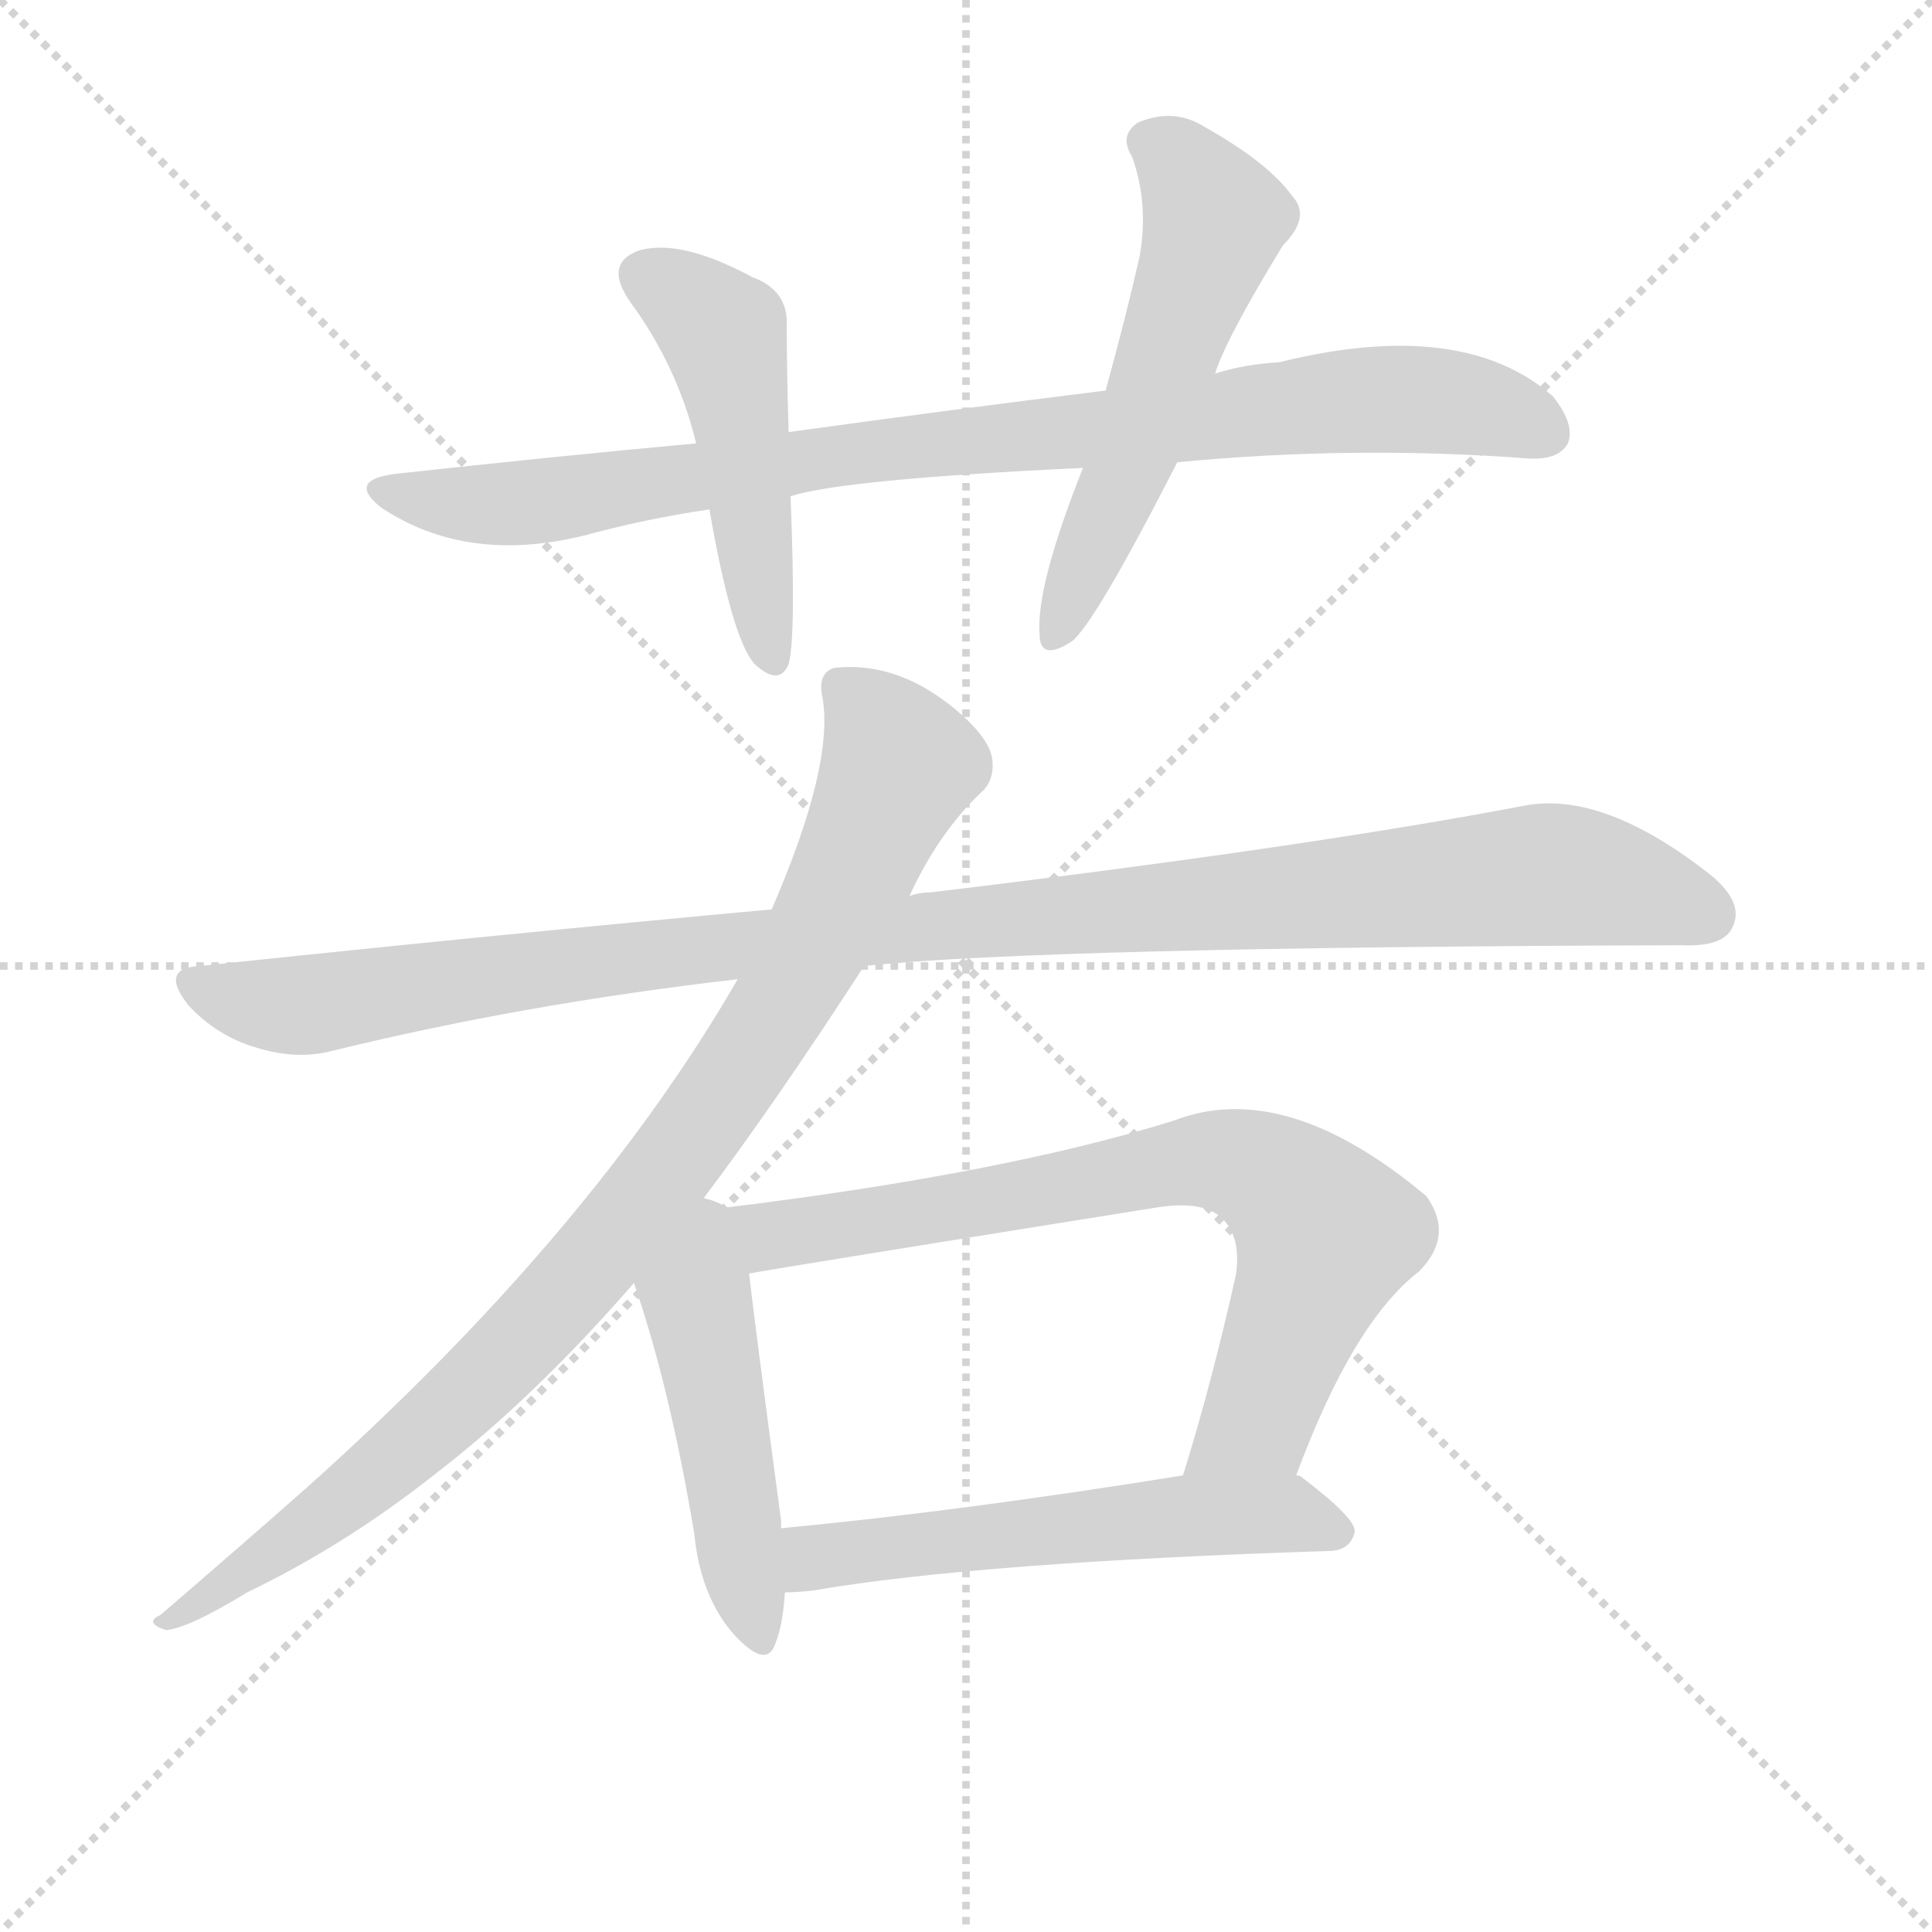
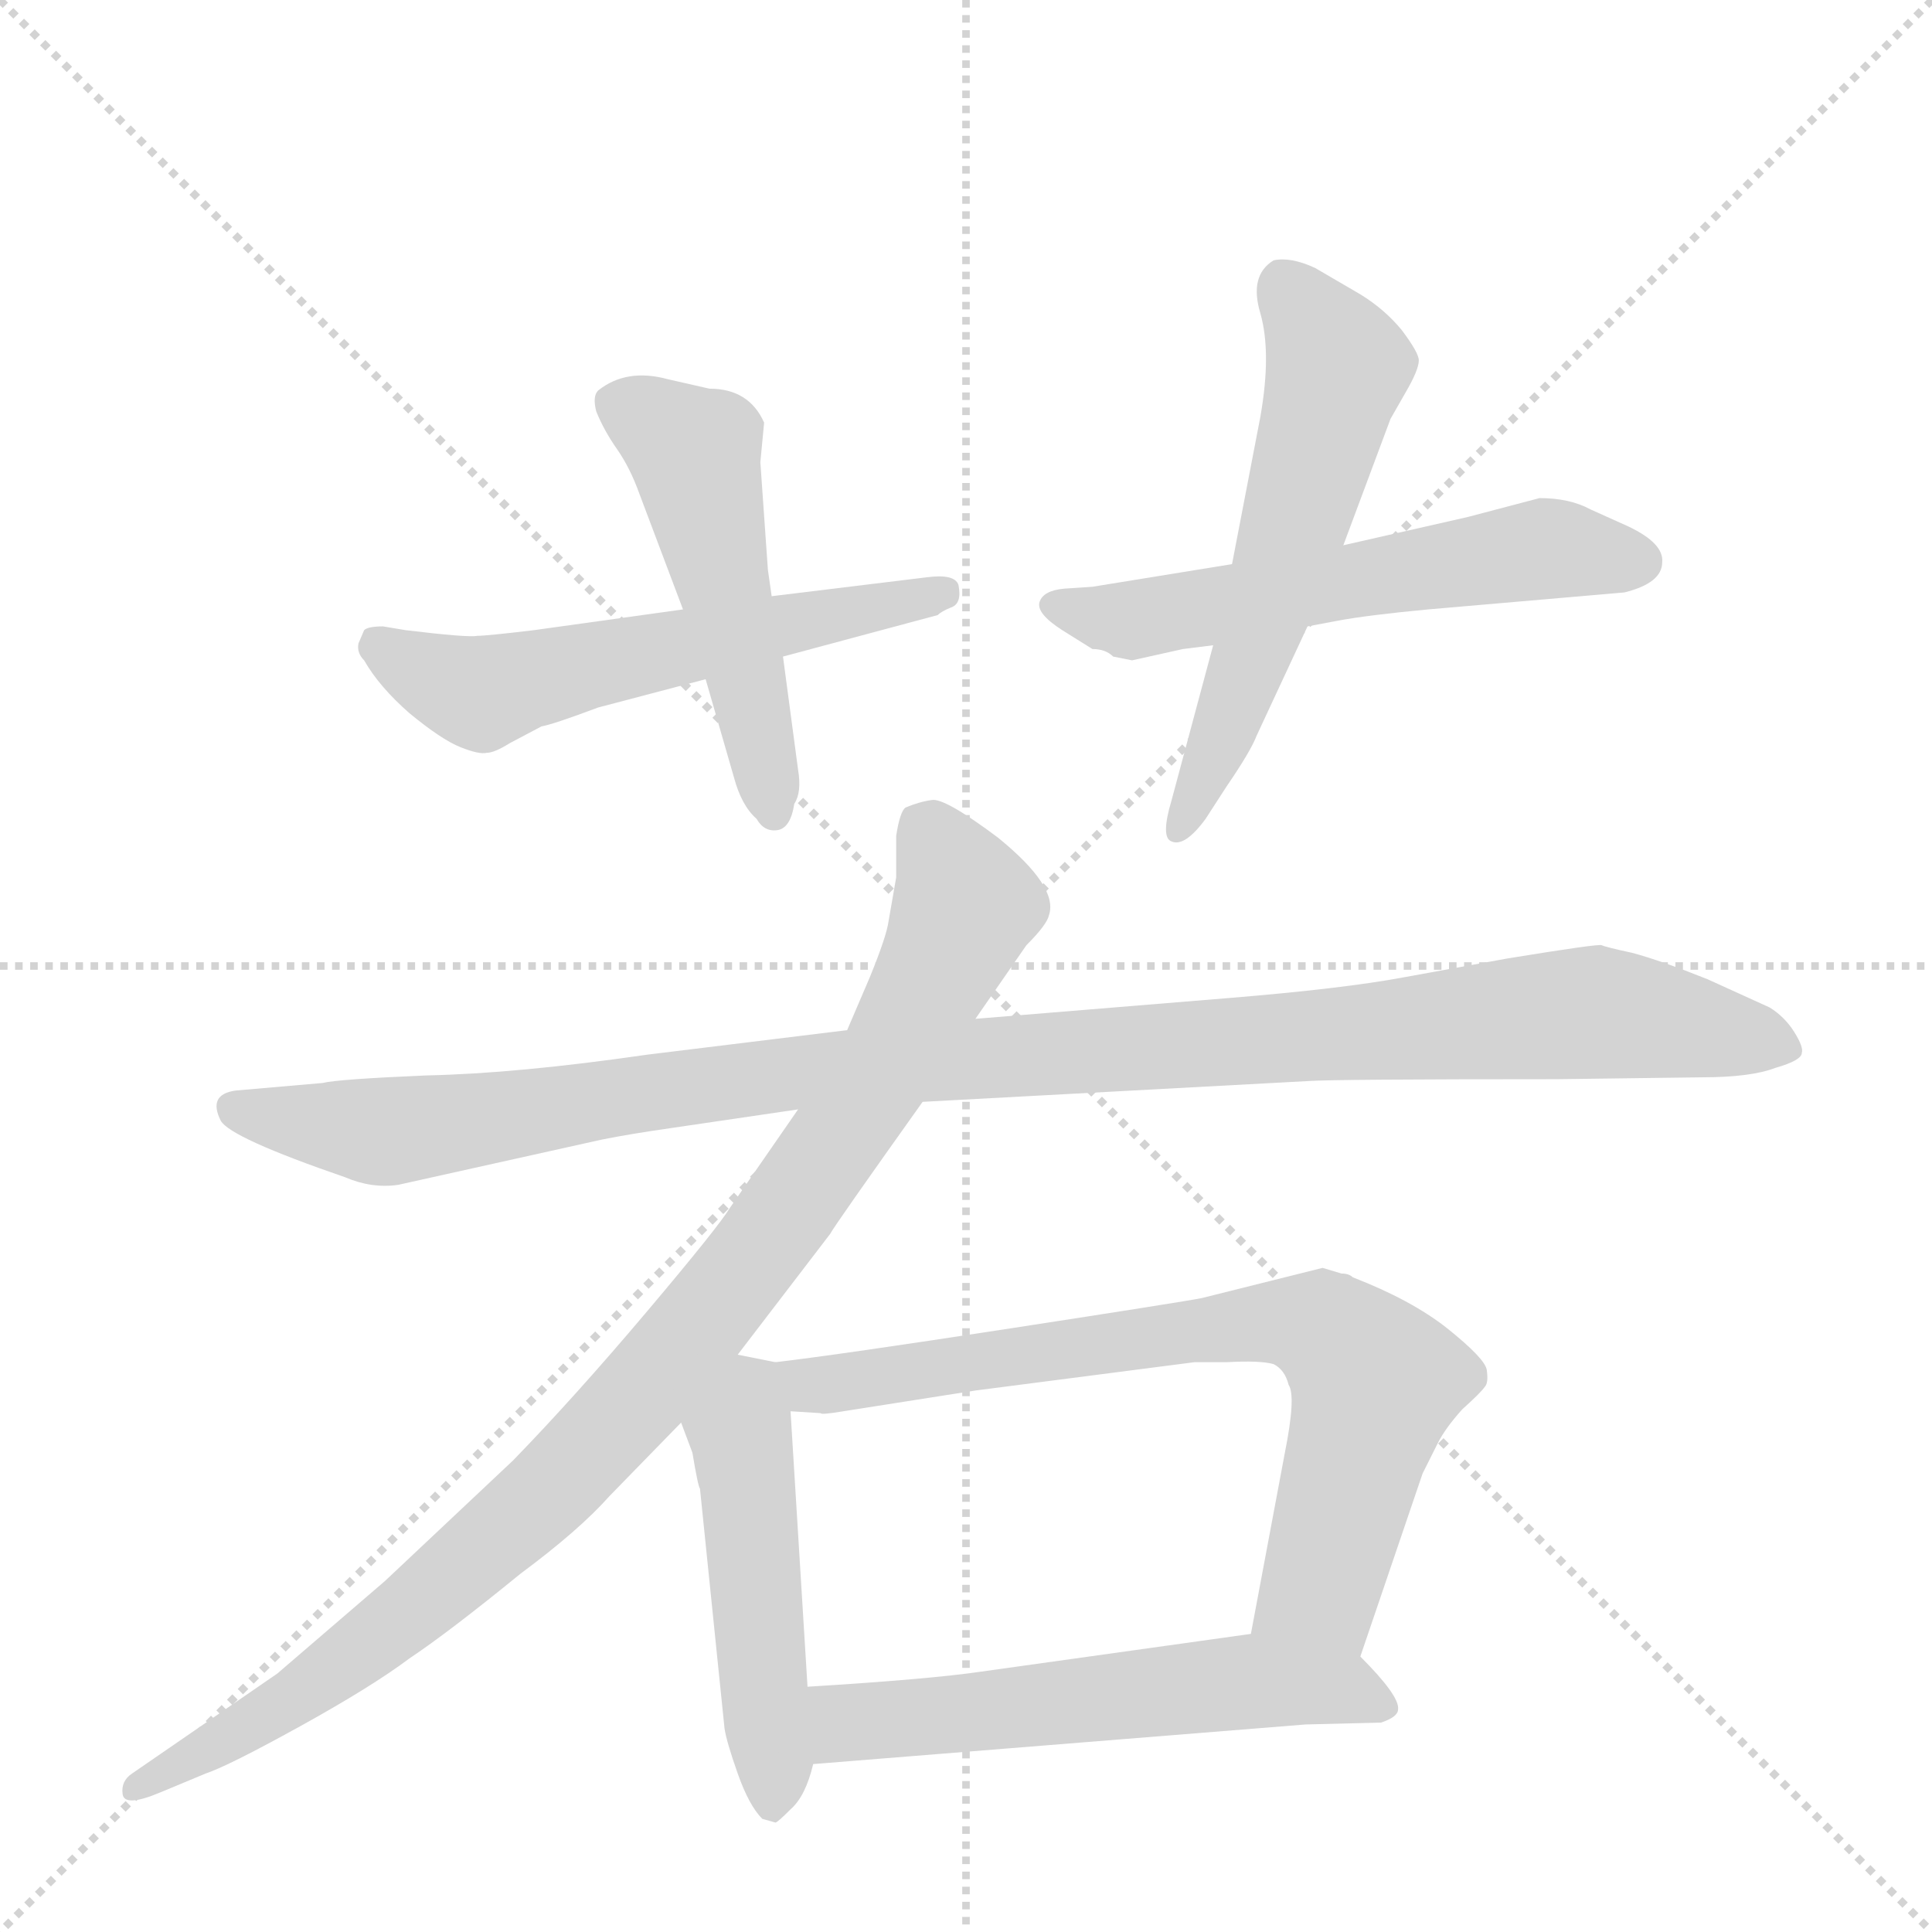
<svg xmlns="http://www.w3.org/2000/svg" version="1.1" viewBox="0 0 1024 1024">
  <g stroke="lightgray" stroke-dasharray="1,1" stroke-width="1" transform="scale(4, 4)">
    <line x1="0" y1="0" x2="256" y2="256" />
    <line x1="256" y1="0" x2="0" y2="256" />
    <line x1="128" y1="0" x2="128" y2="256" />
    <line x1="0" y1="128" x2="256" y2="128" />
  </g>
-   <g transform="scale(1, -1) translate(0, -900)">
+   <g transform="scale(1, -1) translate(0, -860)">
    <style type="text/css">
      
        @keyframes keyframes0 {
          from {
            stroke: blue;
-             stroke-dashoffset: 878;
-             stroke-width: 128;
-           }
-           74% {
+             stroke-dashoffset: 569;
+             stroke-width: 128;
+           }
+           65% {
            animation-timing-function: step-end;
            stroke: blue;
            stroke-dashoffset: 0;
            stroke-width: 128;
          }
          to {
            stroke: black;
            stroke-width: 1024;
          }
        }
        #make-me-a-hanzi-animation-0 {
-           animation: keyframes0 0.965s both;
+           animation: keyframes0 0.713s both;
          animation-delay: 0s;
          animation-timing-function: linear;
        }
      
        @keyframes keyframes1 {
          from {
            stroke: blue;
-             stroke-dashoffset: 480;
+             stroke-dashoffset: 498;
+             stroke-width: 128;
+           }
+           62% {
+             animation-timing-function: step-end;
+             stroke: blue;
+             stroke-dashoffset: 0;
+             stroke-width: 128;
+           }
+           to {
+             stroke: black;
+             stroke-width: 1024;
+           }
+         }
+         #make-me-a-hanzi-animation-1 {
+           animation: keyframes1 0.655s both;
+           animation-delay: 0.713s;
+           animation-timing-function: linear;
+         }
+       
+         @keyframes keyframes2 {
+           from {
+             stroke: blue;
+             stroke-dashoffset: 569;
+             stroke-width: 128;
+           }
+           65% {
+             animation-timing-function: step-end;
+             stroke: blue;
+             stroke-dashoffset: 0;
+             stroke-width: 128;
+           }
+           to {
+             stroke: black;
+             stroke-width: 1024;
+           }
+         }
+         #make-me-a-hanzi-animation-2 {
+           animation: keyframes2 0.713s both;
+           animation-delay: 1.368s;
+           animation-timing-function: linear;
+         }
+       
+         @keyframes keyframes3 {
+           from {
+             stroke: blue;
+             stroke-dashoffset: 570;
+             stroke-width: 128;
+           }
+           65% {
+             animation-timing-function: step-end;
+             stroke: blue;
+             stroke-dashoffset: 0;
+             stroke-width: 128;
+           }
+           to {
+             stroke: black;
+             stroke-width: 1024;
+           }
+         }
+         #make-me-a-hanzi-animation-3 {
+           animation: keyframes3 0.714s both;
+           animation-delay: 2.081s;
+           animation-timing-function: linear;
+         }
+       
+         @keyframes keyframes4 {
+           from {
+             stroke: blue;
+             stroke-dashoffset: 1085;
+             stroke-width: 128;
+           }
+           78% {
+             animation-timing-function: step-end;
+             stroke: blue;
+             stroke-dashoffset: 0;
+             stroke-width: 128;
+           }
+           to {
+             stroke: black;
+             stroke-width: 1024;
+           }
+         }
+         #make-me-a-hanzi-animation-4 {
+           animation: keyframes4 1.133s both;
+           animation-delay: 2.795s;
+           animation-timing-function: linear;
+         }
+       
+         @keyframes keyframes5 {
+           from {
+             stroke: blue;
+             stroke-dashoffset: 956;
+             stroke-width: 128;
+           }
+           76% {
+             animation-timing-function: step-end;
+             stroke: blue;
+             stroke-dashoffset: 0;
+             stroke-width: 128;
+           }
+           to {
+             stroke: black;
+             stroke-width: 1024;
+           }
+         }
+         #make-me-a-hanzi-animation-5 {
+           animation: keyframes5 1.028s both;
+           animation-delay: 3.928s;
+           animation-timing-function: linear;
+         }
+       
+         @keyframes keyframes6 {
+           from {
+             stroke: blue;
+             stroke-dashoffset: 485;
            stroke-width: 128;
          }
          61% {
            animation-timing-function: step-end;
            stroke: blue;
            stroke-dashoffset: 0;
            stroke-width: 128;
          }
          to {
            stroke: black;
            stroke-width: 1024;
          }
        }
-         #make-me-a-hanzi-animation-1 {
-           animation: keyframes1 0.641s both;
-           animation-delay: 0.965s;
-           animation-timing-function: linear;
-         }
-       
-         @keyframes keyframes2 {
-           from {
-             stroke: blue;
-             stroke-dashoffset: 547;
-             stroke-width: 128;
-           }
-           64% {
-             animation-timing-function: step-end;
-             stroke: blue;
-             stroke-dashoffset: 0;
-             stroke-width: 128;
-           }
-           to {
-             stroke: black;
-             stroke-width: 1024;
-           }
-         }
-         #make-me-a-hanzi-animation-2 {
-           animation: keyframes2 0.695s both;
-           animation-delay: 1.605s;
-           animation-timing-function: linear;
-         }
-       
-         @keyframes keyframes3 {
-           from {
-             stroke: blue;
-             stroke-dashoffset: 1066;
-             stroke-width: 128;
-           }
-           78% {
-             animation-timing-function: step-end;
-             stroke: blue;
-             stroke-dashoffset: 0;
-             stroke-width: 128;
-           }
-           to {
-             stroke: black;
-             stroke-width: 1024;
-           }
-         }
-         #make-me-a-hanzi-animation-3 {
-           animation: keyframes3 1.118s both;
-           animation-delay: 2.3s;
-           animation-timing-function: linear;
-         }
-       
-         @keyframes keyframes4 {
-           from {
-             stroke: blue;
-             stroke-dashoffset: 911;
-             stroke-width: 128;
-           }
-           75% {
-             animation-timing-function: step-end;
-             stroke: blue;
-             stroke-dashoffset: 0;
-             stroke-width: 128;
-           }
-           to {
-             stroke: black;
-             stroke-width: 1024;
-           }
-         }
-         #make-me-a-hanzi-animation-4 {
-           animation: keyframes4 0.991s both;
-           animation-delay: 3.418s;
-           animation-timing-function: linear;
-         }
-       
-         @keyframes keyframes5 {
-           from {
-             stroke: blue;
-             stroke-dashoffset: 477;
-             stroke-width: 128;
-           }
-           61% {
-             animation-timing-function: step-end;
-             stroke: blue;
-             stroke-dashoffset: 0;
-             stroke-width: 128;
-           }
-           to {
-             stroke: black;
-             stroke-width: 1024;
-           }
-         }
-         #make-me-a-hanzi-animation-5 {
-           animation: keyframes5 0.638s both;
-           animation-delay: 4.409s;
-           animation-timing-function: linear;
-         }
-       
-         @keyframes keyframes6 {
+         #make-me-a-hanzi-animation-6 {
+           animation: keyframes6 0.645s both;
+           animation-delay: 4.956s;
+           animation-timing-function: linear;
+         }
+       
+         @keyframes keyframes7 {
          from {
            stroke: blue;
            stroke-dashoffset: 730;
            stroke-width: 128;
          }
          70% {
            animation-timing-function: step-end;
            stroke: blue;
            stroke-dashoffset: 0;
            stroke-width: 128;
          }
          to {
            stroke: black;
            stroke-width: 1024;
          }
        }
-         #make-me-a-hanzi-animation-6 {
-           animation: keyframes6 0.844s both;
-           animation-delay: 5.047s;
-           animation-timing-function: linear;
-         }
-       
-         @keyframes keyframes7 {
-           from {
-             stroke: blue;
-             stroke-dashoffset: 551;
-             stroke-width: 128;
-           }
-           64% {
-             animation-timing-function: step-end;
-             stroke: blue;
-             stroke-dashoffset: 0;
-             stroke-width: 128;
-           }
-           to {
-             stroke: black;
-             stroke-width: 1024;
-           }
-         }
        #make-me-a-hanzi-animation-7 {
-           animation: keyframes7 0.698s both;
-           animation-delay: 5.891s;
+           animation: keyframes7 0.844s both;
+           animation-delay: 5.601s;
+           animation-timing-function: linear;
+         }
+       
+         @keyframes keyframes8 {
+           from {
+             stroke: blue;
+             stroke-dashoffset: 562;
+             stroke-width: 128;
+           }
+           65% {
+             animation-timing-function: step-end;
+             stroke: blue;
+             stroke-dashoffset: 0;
+             stroke-width: 128;
+           }
+           to {
+             stroke: black;
+             stroke-width: 1024;
+           }
+         }
+         #make-me-a-hanzi-animation-8 {
+           animation: keyframes8 0.707s both;
+           animation-delay: 6.445s;
          animation-timing-function: linear;
        }
      
    </style>
-     <path d="M 624 655 Q 718 664 810 657 Q 826 656 831 665 Q 835 675 823 690 Q 775 732 678 708 Q 660 707 644 702 L 586 693 Q 505 683 418 671 L 369 665 Q 293 658 211 649 Q 183 646 202 631 Q 247 601 309 616 Q 342 625 376 630 L 419 637 Q 447 646 574 652 L 624 655 Z" fill="lightgray" />
-     <path d="M 418 671 Q 417 702 417 727 Q 418 746 399 753 Q 360 774 338 767 Q 320 760 334 740 Q 359 706 369 665 L 376 630 Q 388 561 400 548 Q 413 536 418 548 Q 422 563 419 637 L 418 671 Z" fill="lightgray" />
-     <path d="M 644 702 Q 650 721 680 770 Q 695 785 685 796 Q 672 814 638 833 Q 622 843 603 835 Q 593 828 600 817 Q 609 792 604 764 Q 597 733 586 693 L 574 652 Q 549 589 551 564 Q 551 549 568 560 Q 580 569 624 655 L 644 702 Z" fill="lightgray" />
-     <path d="M 458 388 Q 552 398 891 399 Q 913 398 918 408 Q 925 421 907 436 Q 850 481 808 473 Q 693 451 493 427 Q 487 427 482 425 L 409 418 Q 267 405 106 388 Q 84 387 100 367 Q 115 351 135 345 Q 157 338 176 343 Q 278 368 391 381 L 458 388 Z" fill="lightgray" />
-     <path d="M 373 265 Q 410 314 458 388 L 482 425 Q 497 458 520 480 Q 527 486 526 497 Q 525 507 511 520 Q 478 550 442 546 Q 433 543 436 530 Q 442 494 409 418 L 391 381 Q 313 246 162 111 Q 128 81 85 44 Q 76 40 88 36 Q 100 37 131 56 Q 183 81 231 119 Q 283 159 336 220 L 373 265 Z" fill="lightgray" />
-     <path d="M 385 260 Q 381 263 373 265 C 344 274 326 248 336 220 Q 355 165 368 87 Q 371 56 387 36 Q 406 14 411 29 Q 415 39 416 56 L 414 90 Q 414 91 414 94 Q 401 191 397 225 C 393 255 393 256 385 260 Z" fill="lightgray" />
-     <path d="M 687 118 Q 717 199 752 226 Q 771 245 756 266 Q 681 329 622 306 Q 532 278 385 260 C 355 256 367 220 397 225 Q 413 228 613 260 Q 638 264 648 254 Q 658 244 655 224 Q 642 166 627 118 C 618 89 676 90 687 118 Z" fill="lightgray" />
-     <path d="M 416 56 Q 422 56 431 57 Q 518 72 706 78 Q 716 79 718 88 Q 719 95 690 117 Q 689 118 687 118 L 627 118 Q 509 99 414 90 C 384 87 386 55 416 56 Z" fill="lightgray" />
+     <path d="M 491 554 L 409 544 L 362 537 L 283 526 Q 258 523 253 523 Q 248 522 215 526 L 203 528 Q 195 528 193 526 L 190 519 Q 189 514 193 510 Q 201 496 217 482 Q 234 468 244 464 Q 254 460 258 461 Q 262 461 270 466 L 287 475 Q 293 476 317 485 L 374 500 L 415 512 L 497 534 Q 499 536 504 538 Q 510 540 508 550 Q 506 556 491 554 Z" fill="lightgray" />
+     <path d="M 409 544 L 407 558 L 403 615 L 405 636 Q 397 654 376 654 L 354 659 Q 332 665 317 653 Q 314 650 316 642 Q 320 632 327 622 Q 334 612 339 598 L 362 537 L 374 500 L 389 448 Q 393 433 401 426 Q 405 419 412 420 Q 419 421 421 434 Q 425 440 423 452 L 415 512 L 409 544 Z" fill="lightgray" />
+     <path d="M 590 512 L 600 510 L 627 516 L 643 518 L 693 528 L 709 531 Q 725 534 757 537 L 861 546 Q 881 551 881 562 Q 882 572 863 581 L 843 590 Q 832 596 816 596 L 778 586 L 712 571 L 653 561 L 579 549 L 564 548 Q 553 547 551 541 Q 549 535 563 526 L 579 516 Q 586 516 590 512 Z" fill="lightgray" />
+     <path d="M 643 518 L 621 436 Q 615 416 621 414 Q 628 411 639 426 L 650 443 Q 663 462 666 470 L 693 528 L 712 571 L 737 638 L 745 652 Q 752 664 752 669 Q 752 673 743 685 Q 734 696 721 704 L 697 718 Q 684 724 675 722 Q 662 714 668 694 Q 674 673 668 639 L 653 561 L 643 518 Z" fill="lightgray" />
+     <path d="M 489 276 L 693 287 Q 706 288 825 288 L 902 289 Q 928 289 941 294 Q 955 298 955 302 Q 956 305 951 313 Q 946 321 938 326 L 905 341 Q 880 351 865 355 Q 851 358 849 359 Q 848 360 799 352 L 744 342 Q 712 336 651 331 L 517 320 L 449 314 L 343 301 Q 274 291 226 290 Q 179 288 171 286 L 125 282 Q 110 280 117 266 Q 122 257 183 236 Q 197 230 211 232 L 319 256 Q 334 259 355 262 L 423 272 L 489 276 Z" fill="lightgray" />
+     <path d="M 391 142 L 440 206 Q 442 210 489 276 L 517 320 L 544 359 Q 555 370 556 375 Q 561 390 529 416 Q 501 437 494 436 Q 487 435 480 432 Q 477 430 475 417 L 475 395 L 471 372 Q 470 364 461 342 L 449 314 L 423 272 L 387 220 Q 381 210 343 165 Q 305 120 272 86 L 204 22 L 147 -27 L 70 -80 Q 64 -84 65 -91 Q 66 -98 85 -90 L 109 -80 Q 121 -76 159 -55 Q 197 -34 217 -19 Q 238 -5 276 26 Q 307 49 323 67 L 361 106 L 391 142 Z" fill="lightgray" />
+     <path d="M 404 -104 L 411 -106 Q 412 -106 419 -99 Q 427 -92 431 -75 L 428 -34 L 419 112 C 417 137 417 137 411 138 L 391 142 C 362 148 350 134 361 106 L 367 90 Q 370 72 371 71 L 384 -56 Q 385 -63 391 -80 Q 397 -97 404 -104 Z" fill="lightgray" />
+     <path d="M 721 -18 L 754 79 L 762 95 Q 766 103 775 113 Q 785 122 787 125 Q 789 127 788 134 Q 787 140 767 156 Q 748 171 717 183 Q 715 185 711 185 L 701 188 L 637 172 Q 627 170 536 156 Q 445 142 411 138 C 381 134 389 114 419 112 L 435 111 Q 435 110 447 112 L 517 123 L 633 138 L 650 138 Q 668 139 675 137 Q 681 134 683 126 Q 687 120 681 90 L 663 -6 C 657 -35 711 -46 721 -18 Z" fill="lightgray" />
+     <path d="M 431 -75 L 692 -54 L 732 -53 Q 741 -50 741 -46 Q 742 -39 721 -18 C 704 0 693 -2 663 -6 L 520 -26 Q 493 -30 428 -34 C 398 -36 401 -77 431 -75 Z" fill="lightgray" />
    <clipPath id="make-me-a-hanzi-clip-0">
-       <path d="M 624 655 Q 718 664 810 657 Q 826 656 831 665 Q 835 675 823 690 Q 775 732 678 708 Q 660 707 644 702 L 586 693 Q 505 683 418 671 L 369 665 Q 293 658 211 649 Q 183 646 202 631 Q 247 601 309 616 Q 342 625 376 630 L 419 637 Q 447 646 574 652 L 624 655 Z" />
-     </clipPath>
-     <path clip-path="url(#make-me-a-hanzi-clip-0)" d="M 205 641 L 228 634 L 281 633 L 475 663 L 725 688 L 765 688 L 820 671" fill="none" id="make-me-a-hanzi-animation-0" stroke-dasharray="750 1500" stroke-linecap="round" />
+       <path d="M 491 554 L 409 544 L 362 537 L 283 526 Q 258 523 253 523 Q 248 522 215 526 L 203 528 Q 195 528 193 526 L 190 519 Q 189 514 193 510 Q 201 496 217 482 Q 234 468 244 464 Q 254 460 258 461 Q 262 461 270 466 L 287 475 Q 293 476 317 485 L 374 500 L 415 512 L 497 534 Q 499 536 504 538 Q 510 540 508 550 Q 506 556 491 554 Z" />
+     </clipPath>
+     <path clip-path="url(#make-me-a-hanzi-clip-0)" d="M 200 519 L 254 493 L 501 546" fill="none" id="make-me-a-hanzi-animation-0" stroke-dasharray="441 882" stroke-linecap="round" />
    <clipPath id="make-me-a-hanzi-clip-1">
-       <path d="M 418 671 Q 417 702 417 727 Q 418 746 399 753 Q 360 774 338 767 Q 320 760 334 740 Q 359 706 369 665 L 376 630 Q 388 561 400 548 Q 413 536 418 548 Q 422 563 419 637 L 418 671 Z" />
-     </clipPath>
-     <path clip-path="url(#make-me-a-hanzi-clip-1)" d="M 343 753 L 365 741 L 384 720 L 409 551" fill="none" id="make-me-a-hanzi-animation-1" stroke-dasharray="352 704" stroke-linecap="round" />
+       <path d="M 409 544 L 407 558 L 403 615 L 405 636 Q 397 654 376 654 L 354 659 Q 332 665 317 653 Q 314 650 316 642 Q 320 632 327 622 Q 334 612 339 598 L 362 537 L 374 500 L 389 448 Q 393 433 401 426 Q 405 419 412 420 Q 419 421 421 434 Q 425 440 423 452 L 415 512 L 409 544 Z" />
+     </clipPath>
+     <path clip-path="url(#make-me-a-hanzi-clip-1)" d="M 328 646 L 368 618 L 410 429" fill="none" id="make-me-a-hanzi-animation-1" stroke-dasharray="370 740" stroke-linecap="round" />
    <clipPath id="make-me-a-hanzi-clip-2">
-       <path d="M 644 702 Q 650 721 680 770 Q 695 785 685 796 Q 672 814 638 833 Q 622 843 603 835 Q 593 828 600 817 Q 609 792 604 764 Q 597 733 586 693 L 574 652 Q 549 589 551 564 Q 551 549 568 560 Q 580 569 624 655 L 644 702 Z" />
-     </clipPath>
-     <path clip-path="url(#make-me-a-hanzi-clip-2)" d="M 609 825 L 624 815 L 644 783 L 560 563" fill="none" id="make-me-a-hanzi-animation-2" stroke-dasharray="419 838" stroke-linecap="round" />
+       <path d="M 590 512 L 600 510 L 627 516 L 643 518 L 693 528 L 709 531 Q 725 534 757 537 L 861 546 Q 881 551 881 562 Q 882 572 863 581 L 843 590 Q 832 596 816 596 L 778 586 L 712 571 L 653 561 L 579 549 L 564 548 Q 553 547 551 541 Q 549 535 563 526 L 579 516 Q 586 516 590 512 Z" />
+     </clipPath>
+     <path clip-path="url(#make-me-a-hanzi-clip-2)" d="M 560 540 L 599 531 L 816 569 L 868 563" fill="none" id="make-me-a-hanzi-animation-2" stroke-dasharray="441 882" stroke-linecap="round" />
    <clipPath id="make-me-a-hanzi-clip-3">
-       <path d="M 458 388 Q 552 398 891 399 Q 913 398 918 408 Q 925 421 907 436 Q 850 481 808 473 Q 693 451 493 427 Q 487 427 482 425 L 409 418 Q 267 405 106 388 Q 84 387 100 367 Q 115 351 135 345 Q 157 338 176 343 Q 278 368 391 381 L 458 388 Z" />
-     </clipPath>
-     <path clip-path="url(#make-me-a-hanzi-clip-3)" d="M 103 377 L 157 367 L 403 401 L 797 435 L 842 435 L 905 416" fill="none" id="make-me-a-hanzi-animation-3" stroke-dasharray="938 1876" stroke-linecap="round" />
+       <path d="M 643 518 L 621 436 Q 615 416 621 414 Q 628 411 639 426 L 650 443 Q 663 462 666 470 L 693 528 L 712 571 L 737 638 L 745 652 Q 752 664 752 669 Q 752 673 743 685 Q 734 696 721 704 L 697 718 Q 684 724 675 722 Q 662 714 668 694 Q 674 673 668 639 L 653 561 L 643 518 Z" />
+     </clipPath>
+     <path clip-path="url(#make-me-a-hanzi-clip-3)" d="M 680 710 L 709 666 L 665 515 L 624 419" fill="none" id="make-me-a-hanzi-animation-3" stroke-dasharray="442 884" stroke-linecap="round" />
    <clipPath id="make-me-a-hanzi-clip-4">
-       <path d="M 373 265 Q 410 314 458 388 L 482 425 Q 497 458 520 480 Q 527 486 526 497 Q 525 507 511 520 Q 478 550 442 546 Q 433 543 436 530 Q 442 494 409 418 L 391 381 Q 313 246 162 111 Q 128 81 85 44 Q 76 40 88 36 Q 100 37 131 56 Q 183 81 231 119 Q 283 159 336 220 L 373 265 Z" />
-     </clipPath>
-     <path clip-path="url(#make-me-a-hanzi-clip-4)" d="M 446 535 L 460 524 L 476 491 L 422 381 L 365 295 L 253 166 L 202 120 L 92 42" fill="none" id="make-me-a-hanzi-animation-4" stroke-dasharray="783 1566" stroke-linecap="round" />
+       <path d="M 489 276 L 693 287 Q 706 288 825 288 L 902 289 Q 928 289 941 294 Q 955 298 955 302 Q 956 305 951 313 Q 946 321 938 326 L 905 341 Q 880 351 865 355 Q 851 358 849 359 Q 848 360 799 352 L 744 342 Q 712 336 651 331 L 517 320 L 449 314 L 343 301 Q 274 291 226 290 Q 179 288 171 286 L 125 282 Q 110 280 117 266 Q 122 257 183 236 Q 197 230 211 232 L 319 256 Q 334 259 355 262 L 423 272 L 489 276 Z" />
+     </clipPath>
+     <path clip-path="url(#make-me-a-hanzi-clip-4)" d="M 124 273 L 204 260 L 428 292 L 845 323 L 947 305" fill="none" id="make-me-a-hanzi-animation-4" stroke-dasharray="957 1914" stroke-linecap="round" />
    <clipPath id="make-me-a-hanzi-clip-5">
-       <path d="M 385 260 Q 381 263 373 265 C 344 274 326 248 336 220 Q 355 165 368 87 Q 371 56 387 36 Q 406 14 411 29 Q 415 39 416 56 L 414 90 Q 414 91 414 94 Q 401 191 397 225 C 393 255 393 256 385 260 Z" />
-     </clipPath>
-     <path clip-path="url(#make-me-a-hanzi-clip-5)" d="M 375 254 L 369 214 L 400 36" fill="none" id="make-me-a-hanzi-animation-5" stroke-dasharray="349 698" stroke-linecap="round" />
+       <path d="M 391 142 L 440 206 Q 442 210 489 276 L 517 320 L 544 359 Q 555 370 556 375 Q 561 390 529 416 Q 501 437 494 436 Q 487 435 480 432 Q 477 430 475 417 L 475 395 L 471 372 Q 470 364 461 342 L 449 314 L 423 272 L 387 220 Q 381 210 343 165 Q 305 120 272 86 L 204 22 L 147 -27 L 70 -80 Q 64 -84 65 -91 Q 66 -98 85 -90 L 109 -80 Q 121 -76 159 -55 Q 197 -34 217 -19 Q 238 -5 276 26 Q 307 49 323 67 L 361 106 L 391 142 Z" />
+     </clipPath>
+     <path clip-path="url(#make-me-a-hanzi-clip-5)" d="M 491 420 L 512 380 L 496 344 L 461 280 L 366 152 L 301 79 L 219 7 L 144 -48 L 71 -87" fill="none" id="make-me-a-hanzi-animation-5" stroke-dasharray="828 1656" stroke-linecap="round" />
    <clipPath id="make-me-a-hanzi-clip-6">
-       <path d="M 687 118 Q 717 199 752 226 Q 771 245 756 266 Q 681 329 622 306 Q 532 278 385 260 C 355 256 367 220 397 225 Q 413 228 613 260 Q 638 264 648 254 Q 658 244 655 224 Q 642 166 627 118 C 618 89 676 90 687 118 Z" />
-     </clipPath>
-     <path clip-path="url(#make-me-a-hanzi-clip-6)" d="M 395 257 L 409 245 L 638 285 L 675 275 L 703 246 L 665 146 L 635 123" fill="none" id="make-me-a-hanzi-animation-6" stroke-dasharray="602 1204" stroke-linecap="round" />
+       <path d="M 404 -104 L 411 -106 Q 412 -106 419 -99 Q 427 -92 431 -75 L 428 -34 L 419 112 C 417 137 417 137 411 138 L 391 142 C 362 148 350 134 361 106 L 367 90 Q 370 72 371 71 L 384 -56 Q 385 -63 391 -80 Q 397 -97 404 -104 Z" />
+     </clipPath>
+     <path clip-path="url(#make-me-a-hanzi-clip-6)" d="M 404 129 L 392 101 L 410 -97" fill="none" id="make-me-a-hanzi-animation-6" stroke-dasharray="357 714" stroke-linecap="round" />
    <clipPath id="make-me-a-hanzi-clip-7">
-       <path d="M 416 56 Q 422 56 431 57 Q 518 72 706 78 Q 716 79 718 88 Q 719 95 690 117 Q 689 118 687 118 L 627 118 Q 509 99 414 90 C 384 87 386 55 416 56 Z" />
-     </clipPath>
-     <path clip-path="url(#make-me-a-hanzi-clip-7)" d="M 421 85 L 432 74 L 635 97 L 680 98 L 708 88" fill="none" id="make-me-a-hanzi-animation-7" stroke-dasharray="423 846" stroke-linecap="round" />
+       <path d="M 721 -18 L 754 79 L 762 95 Q 766 103 775 113 Q 785 122 787 125 Q 789 127 788 134 Q 787 140 767 156 Q 748 171 717 183 Q 715 185 711 185 L 701 188 L 637 172 Q 627 170 536 156 Q 445 142 411 138 C 381 134 389 114 419 112 L 435 111 Q 435 110 447 112 L 517 123 L 633 138 L 650 138 Q 668 139 675 137 Q 681 134 683 126 Q 687 120 681 90 L 663 -6 C 657 -35 711 -46 721 -18 Z" />
+     </clipPath>
+     <path clip-path="url(#make-me-a-hanzi-clip-7)" d="M 416 133 L 432 126 L 648 157 L 700 156 L 721 138 L 728 122 L 700 19 L 672 -1" fill="none" id="make-me-a-hanzi-animation-7" stroke-dasharray="602 1204" stroke-linecap="round" />
+     <clipPath id="make-me-a-hanzi-clip-8">
+       <path d="M 431 -75 L 692 -54 L 732 -53 Q 741 -50 741 -46 Q 742 -39 721 -18 C 704 0 693 -2 663 -6 L 520 -26 Q 493 -30 428 -34 C 398 -36 401 -77 431 -75 Z" />
+     </clipPath>
+     <path clip-path="url(#make-me-a-hanzi-clip-8)" d="M 438 -68 L 449 -53 L 459 -51 L 659 -31 L 710 -34 L 733 -45" fill="none" id="make-me-a-hanzi-animation-8" stroke-dasharray="434 868" stroke-linecap="round" />
  </g>
</svg>
